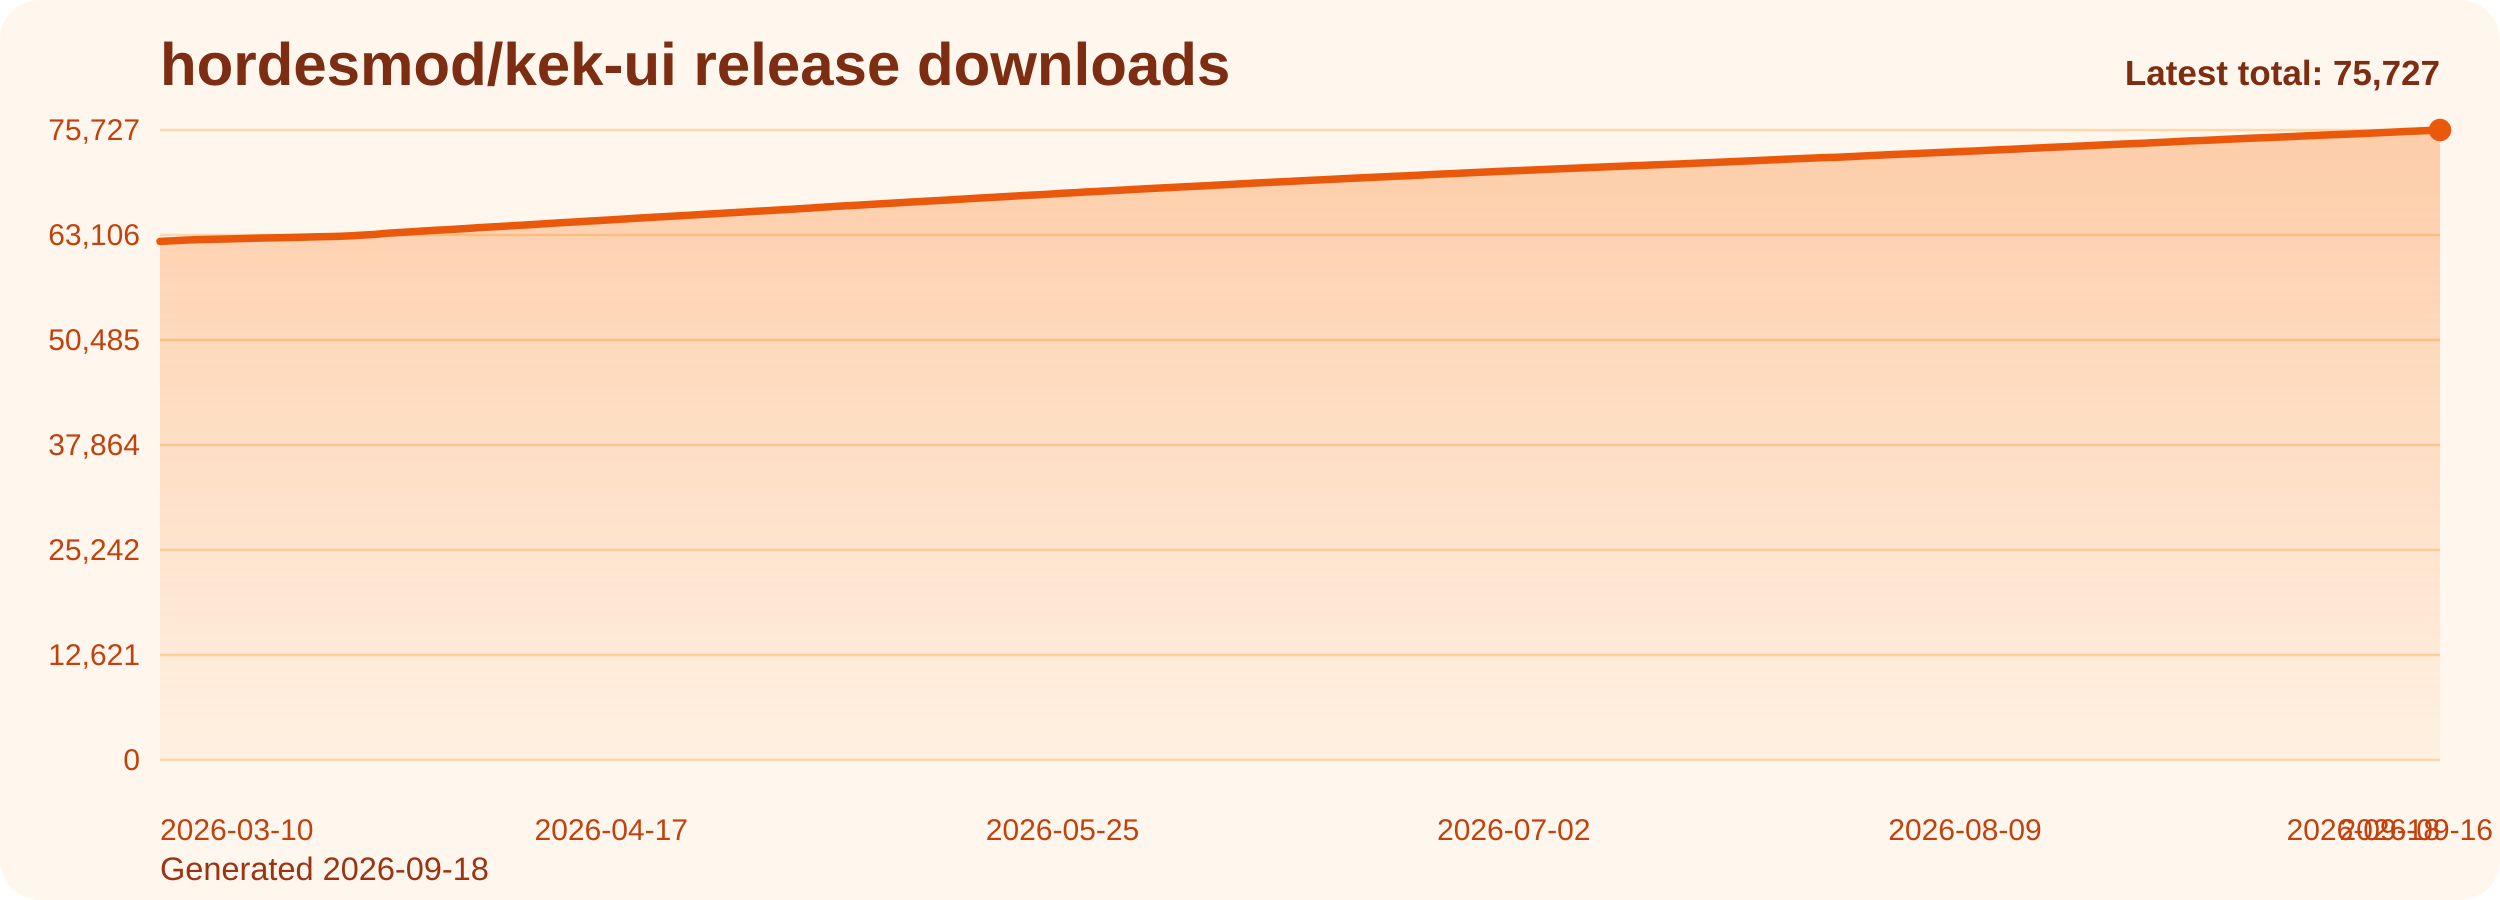
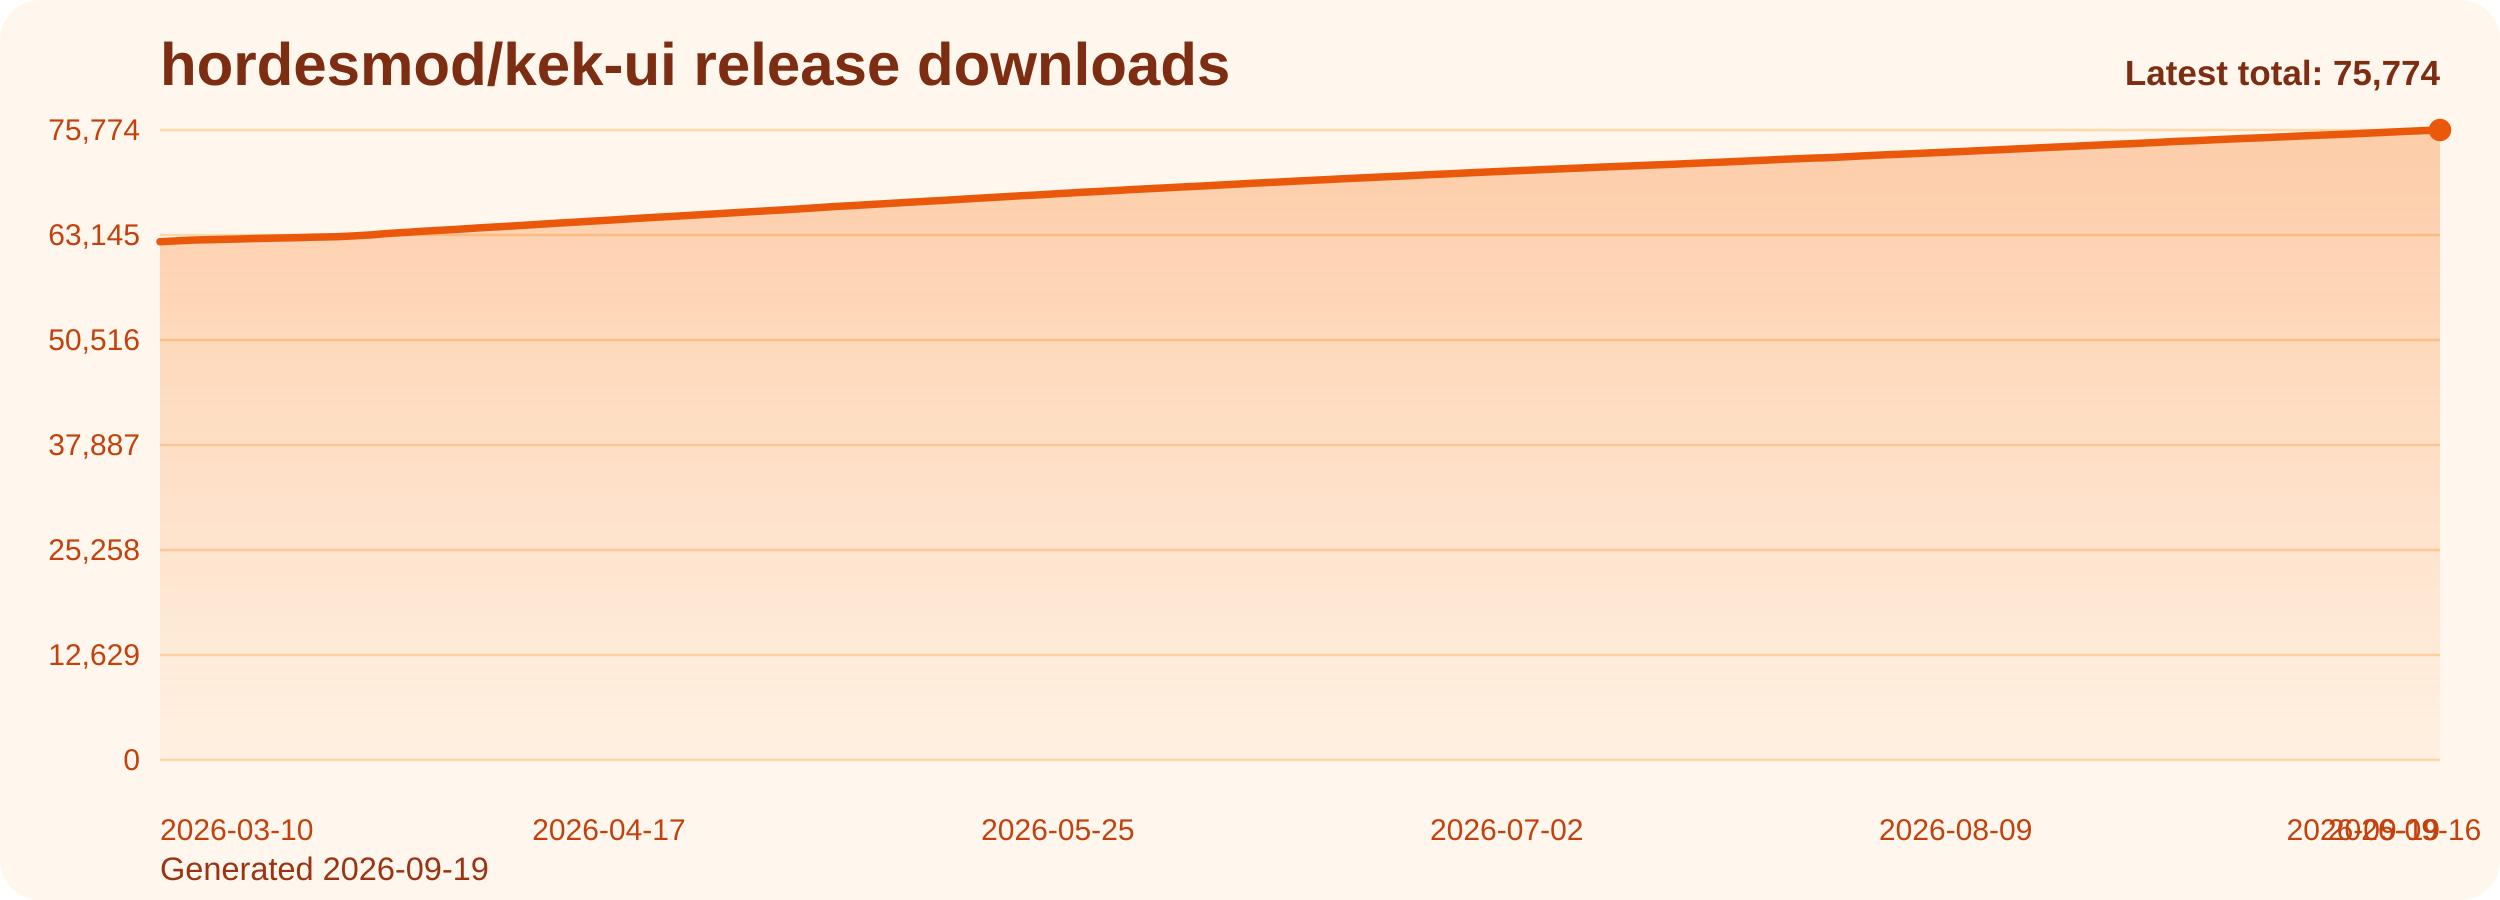
<svg xmlns="http://www.w3.org/2000/svg" viewBox="0 0 1000 360" role="img" aria-label="hordesmod/kek-ui release downloads chart">
  <defs>
    <linearGradient id="fill-total-trend-orange" x1="0" y1="0" x2="0" y2="1">
      <stop offset="0%" stop-color="#f97316" stop-opacity="0.32" />
      <stop offset="100%" stop-color="#f97316" stop-opacity="0.05" />
    </linearGradient>
    <style>
      .bg { fill: #fff7ed; }
      .title { font: 700 24px Arial, sans-serif; fill: #7c2d12; }
      .sub { font: 400 13px Arial, sans-serif; fill: #9a3412; }
      .grid { stroke: #fed7aa; stroke-width: 1; }
      .axis { font: 400 12px Arial, sans-serif; fill: #c2410c; }
      .line { fill: none; stroke: #ea580c; stroke-width: 3; stroke-linecap: round; stroke-linejoin: round; }
      .dot { fill: #ea580c; }
      .value { font: 600 11px Arial, sans-serif; fill: #9a3412; }
      .latest { font: 700 14px Arial, sans-serif; fill: #7c2d12; }
    </style>
  </defs>
  <rect class="bg" x="0" y="0" width="1000" height="360" rx="16" />
  <text class="title" x="64" y="34">hordesmod/kek-ui release downloads</text>
-   <text class="sub" x="64" y="352">Generated 2026-09-18</text>
+   <text class="sub" x="64" y="352">Generated 2026-09-19</text>
  <line x1="64" y1="52.00" x2="976" y2="52.00" class="grid" />
-   <text x="56" y="56.00" text-anchor="end" class="axis">75,727</text>
+   <text x="56" y="56.00" text-anchor="end" class="axis">75,774</text>
  <line x1="64" y1="94.00" x2="976" y2="94.00" class="grid" />
-   <text x="56" y="98.00" text-anchor="end" class="axis">63,106</text>
+   <text x="56" y="98.00" text-anchor="end" class="axis">63,145</text>
  <line x1="64" y1="136.00" x2="976" y2="136.00" class="grid" />
-   <text x="56" y="140.00" text-anchor="end" class="axis">50,485</text>
+   <text x="56" y="140.00" text-anchor="end" class="axis">50,516</text>
  <line x1="64" y1="178.00" x2="976" y2="178.00" class="grid" />
-   <text x="56" y="182.00" text-anchor="end" class="axis">37,864</text>
+   <text x="56" y="182.00" text-anchor="end" class="axis">37,887</text>
  <line x1="64" y1="220.00" x2="976" y2="220.00" class="grid" />
-   <text x="56" y="224.00" text-anchor="end" class="axis">25,242</text>
+   <text x="56" y="224.00" text-anchor="end" class="axis">25,258</text>
  <line x1="64" y1="262.00" x2="976" y2="262.00" class="grid" />
-   <text x="56" y="266.00" text-anchor="end" class="axis">12,621</text>
+   <text x="56" y="266.00" text-anchor="end" class="axis">12,629</text>
  <line x1="64" y1="304.00" x2="976" y2="304.00" class="grid" />
  <text x="56" y="308.00" text-anchor="end" class="axis">0</text>
-   <path d="M 64.00 304 L 64.00 96.56 L 68.75 96.33 L 73.50 96.08 L 78.25 95.86 L 83.00 95.76 L 87.75 95.65 L 92.50 95.54 L 97.25 95.42 L 102.00 95.28 L 106.75 95.18 L 111.50 95.09 L 116.25 95.00 L 121.00 94.88 L 125.75 94.74 L 130.50 94.65 L 135.25 94.54 L 140.00 94.33 L 144.75 94.06 L 149.50 93.79 L 154.25 93.35 L 159.00 93.04 L 163.75 92.77 L 168.50 92.44 L 173.25 92.17 L 178.00 91.92 L 182.75 91.65 L 187.50 91.34 L 192.25 91.01 L 197.00 90.75 L 201.75 90.49 L 206.50 90.20 L 211.25 89.93 L 216.00 89.63 L 220.75 89.32 L 225.50 89.03 L 230.25 88.77 L 235.00 88.48 L 239.75 88.21 L 244.50 87.93 L 249.25 87.64 L 254.00 87.33 L 258.75 87.04 L 263.50 86.77 L 268.25 86.52 L 273.00 86.24 L 277.75 85.97 L 282.50 85.67 L 287.25 85.41 L 292.00 85.12 L 296.75 84.85 L 301.50 84.56 L 306.25 84.30 L 311.00 84.02 L 315.75 83.77 L 320.50 83.45 L 325.25 83.15 L 330.00 82.83 L 334.75 82.51 L 339.50 82.25 L 344.25 82.01 L 349.00 81.71 L 353.75 81.44 L 358.50 81.16 L 363.25 80.87 L 368.00 80.61 L 372.75 80.34 L 377.50 80.10 L 382.25 79.81 L 387.00 79.52 L 391.75 79.23 L 396.50 78.96 L 401.25 78.70 L 406.00 78.41 L 410.75 78.13 L 415.50 77.91 L 420.25 77.63 L 425.00 77.32 L 429.75 77.08 L 434.50 76.78 L 439.25 76.55 L 444.00 76.30 L 448.75 76.04 L 453.50 75.76 L 458.25 75.51 L 463.00 75.26 L 467.75 75.03 L 472.50 74.78 L 477.25 74.54 L 482.00 74.32 L 486.75 74.06 L 491.50 73.81 L 496.25 73.54 L 501.00 73.29 L 505.75 73.04 L 510.50 72.82 L 515.25 72.59 L 520.00 72.34 L 524.75 72.10 L 529.50 71.88 L 534.25 71.64 L 539.00 71.39 L 543.75 71.17 L 548.50 70.95 L 553.25 70.74 L 558.00 70.50 L 562.75 70.31 L 567.50 70.08 L 572.25 69.82 L 577.00 69.60 L 581.75 69.40 L 586.50 69.17 L 591.25 68.94 L 596.00 68.73 L 600.75 68.51 L 605.50 68.32 L 610.25 68.12 L 615.00 67.91 L 619.75 67.69 L 624.50 67.50 L 629.25 67.30 L 634.00 67.11 L 638.75 66.89 L 643.50 66.69 L 648.25 66.51 L 653.00 66.31 L 657.75 66.12 L 662.50 65.92 L 667.25 65.75 L 672.00 65.57 L 676.75 65.35 L 681.50 65.15 L 686.25 64.94 L 691.00 64.74 L 695.75 64.53 L 700.50 64.33 L 705.25 64.10 L 710.00 63.89 L 714.75 63.66 L 719.50 63.45 L 724.25 63.27 L 729.00 63.06 L 733.75 62.94 L 738.50 62.74 L 743.25 62.50 L 748.00 62.23 L 752.75 62.02 L 757.50 61.78 L 762.25 61.61 L 767.00 61.39 L 771.75 61.18 L 776.50 60.95 L 781.25 60.77 L 786.00 60.54 L 790.75 60.35 L 795.50 60.10 L 800.25 59.89 L 805.00 59.69 L 809.75 59.44 L 814.50 59.22 L 819.25 58.99 L 824.00 58.77 L 828.75 58.57 L 833.50 58.36 L 838.25 58.11 L 843.00 57.89 L 847.75 57.67 L 852.50 57.47 L 857.25 57.30 L 862.00 57.05 L 866.75 56.84 L 871.50 56.57 L 876.25 56.34 L 881.00 56.18 L 885.75 55.96 L 890.50 55.72 L 895.25 55.51 L 900.00 55.30 L 904.75 55.11 L 909.50 54.93 L 914.25 54.72 L 919.00 54.51 L 923.75 54.29 L 928.50 54.07 L 933.25 53.88 L 938.00 53.71 L 942.75 53.51 L 947.50 53.31 L 952.25 53.08 L 957.00 52.86 L 961.75 52.63 L 966.50 52.43 L 971.25 52.21 L 976.00 52.00 L 976.00 304 Z" fill="url(#fill-total-trend-orange)" />
-   <polyline class="line" points="64.00,96.56 68.75,96.33 73.50,96.08 78.25,95.86 83.00,95.76 87.75,95.65 92.50,95.54 97.25,95.42 102.00,95.28 106.75,95.18 111.50,95.09 116.25,95.00 121.00,94.88 125.75,94.74 130.50,94.65 135.25,94.54 140.00,94.33 144.75,94.06 149.50,93.79 154.25,93.35 159.00,93.04 163.75,92.77 168.50,92.44 173.25,92.17 178.00,91.92 182.75,91.65 187.50,91.34 192.25,91.01 197.00,90.75 201.75,90.49 206.50,90.20 211.25,89.93 216.00,89.63 220.75,89.32 225.50,89.03 230.25,88.77 235.00,88.48 239.75,88.21 244.50,87.93 249.25,87.64 254.00,87.33 258.75,87.04 263.50,86.77 268.25,86.52 273.00,86.24 277.75,85.97 282.50,85.67 287.25,85.41 292.00,85.12 296.75,84.85 301.50,84.56 306.25,84.30 311.00,84.02 315.75,83.77 320.50,83.45 325.25,83.15 330.00,82.83 334.75,82.51 339.50,82.25 344.25,82.01 349.00,81.71 353.75,81.44 358.50,81.16 363.25,80.87 368.00,80.61 372.75,80.34 377.50,80.10 382.25,79.81 387.00,79.52 391.75,79.23 396.50,78.96 401.25,78.70 406.00,78.41 410.75,78.13 415.50,77.91 420.25,77.63 425.00,77.32 429.75,77.08 434.50,76.78 439.25,76.55 444.00,76.30 448.75,76.04 453.50,75.76 458.25,75.51 463.00,75.26 467.75,75.03 472.50,74.78 477.25,74.54 482.00,74.32 486.75,74.06 491.50,73.81 496.25,73.54 501.00,73.29 505.75,73.04 510.50,72.82 515.25,72.59 520.00,72.34 524.75,72.10 529.50,71.88 534.25,71.64 539.00,71.39 543.75,71.17 548.50,70.95 553.25,70.74 558.00,70.50 562.75,70.31 567.50,70.08 572.25,69.82 577.00,69.60 581.75,69.40 586.50,69.17 591.25,68.94 596.00,68.73 600.75,68.51 605.50,68.32 610.25,68.12 615.00,67.91 619.75,67.69 624.50,67.50 629.25,67.30 634.00,67.11 638.75,66.89 643.50,66.69 648.25,66.51 653.00,66.31 657.75,66.12 662.50,65.92 667.25,65.75 672.00,65.57 676.75,65.35 681.50,65.15 686.25,64.94 691.00,64.74 695.75,64.53 700.50,64.33 705.25,64.10 710.00,63.89 714.75,63.66 719.50,63.45 724.25,63.27 729.00,63.06 733.75,62.94 738.50,62.74 743.25,62.50 748.00,62.23 752.75,62.02 757.50,61.78 762.25,61.61 767.00,61.39 771.75,61.18 776.50,60.95 781.25,60.77 786.00,60.54 790.75,60.35 795.50,60.10 800.25,59.89 805.00,59.69 809.75,59.44 814.50,59.22 819.25,58.99 824.00,58.77 828.75,58.57 833.50,58.36 838.25,58.11 843.00,57.89 847.75,57.67 852.50,57.47 857.25,57.30 862.00,57.05 866.75,56.84 871.50,56.57 876.25,56.34 881.00,56.18 885.75,55.96 890.50,55.72 895.25,55.51 900.00,55.30 904.75,55.11 909.50,54.93 914.25,54.72 919.00,54.51 923.75,54.29 928.50,54.07 933.25,53.88 938.00,53.71 942.75,53.51 947.50,53.31 952.25,53.08 957.00,52.86 961.75,52.63 966.50,52.43 971.25,52.21 976.00,52.00" />
+   <path d="M 64.00 304 L 64.00 96.68 L 68.73 96.45 L 73.45 96.20 L 78.18 95.99 L 82.90 95.89 L 87.63 95.78 L 92.35 95.67 L 97.08 95.55 L 101.80 95.41 L 106.53 95.31 L 111.25 95.22 L 115.98 95.13 L 120.70 95.01 L 125.43 94.87 L 130.16 94.78 L 134.88 94.67 L 139.61 94.46 L 144.33 94.19 L 149.06 93.92 L 153.78 93.48 L 158.51 93.17 L 163.23 92.90 L 167.96 92.57 L 172.68 92.30 L 177.41 92.05 L 182.13 91.78 L 186.86 91.47 L 191.59 91.15 L 196.31 90.89 L 201.04 90.62 L 205.76 90.34 L 210.49 90.06 L 215.21 89.76 L 219.94 89.45 L 224.66 89.16 L 229.39 88.91 L 234.11 88.61 L 238.84 88.34 L 243.56 88.07 L 248.29 87.77 L 253.02 87.47 L 257.74 87.18 L 262.47 86.90 L 267.19 86.65 L 271.92 86.38 L 276.64 86.10 L 281.37 85.81 L 286.09 85.54 L 290.82 85.26 L 295.54 84.98 L 300.27 84.70 L 304.99 84.44 L 309.72 84.16 L 314.45 83.90 L 319.17 83.59 L 323.90 83.29 L 328.62 82.97 L 333.35 82.65 L 338.07 82.39 L 342.80 82.14 L 347.52 81.84 L 352.25 81.58 L 356.97 81.30 L 361.70 81.01 L 366.42 80.75 L 371.15 80.48 L 375.88 80.24 L 380.60 79.95 L 385.33 79.66 L 390.05 79.37 L 394.78 79.10 L 399.50 78.83 L 404.23 78.55 L 408.95 78.27 L 413.68 78.05 L 418.40 77.77 L 423.13 77.46 L 427.85 77.22 L 432.58 76.92 L 437.31 76.69 L 442.03 76.44 L 446.76 76.18 L 451.48 75.90 L 456.21 75.65 L 460.93 75.41 L 465.66 75.17 L 470.38 74.92 L 475.11 74.68 L 479.83 74.46 L 484.56 74.20 L 489.28 73.95 L 494.01 73.69 L 498.74 73.43 L 503.46 73.18 L 508.19 72.96 L 512.91 72.74 L 517.64 72.48 L 522.36 72.25 L 527.09 72.02 L 531.81 71.79 L 536.54 71.54 L 541.26 71.32 L 545.99 71.09 L 550.72 70.88 L 555.44 70.65 L 560.17 70.45 L 564.89 70.22 L 569.62 69.97 L 574.34 69.75 L 579.07 69.55 L 583.79 69.32 L 588.52 69.08 L 593.24 68.88 L 597.97 68.66 L 602.69 68.47 L 607.42 68.26 L 612.15 68.06 L 616.87 67.84 L 621.60 67.65 L 626.32 67.44 L 631.05 67.26 L 635.77 67.04 L 640.50 66.83 L 645.22 66.65 L 649.95 66.46 L 654.67 66.27 L 659.40 66.07 L 664.12 65.90 L 668.85 65.72 L 673.58 65.50 L 678.30 65.30 L 683.03 65.09 L 687.75 64.89 L 692.48 64.68 L 697.20 64.48 L 701.93 64.25 L 706.65 64.04 L 711.38 63.81 L 716.10 63.60 L 720.83 63.42 L 725.55 63.21 L 730.28 63.09 L 735.01 62.88 L 739.73 62.65 L 744.46 62.38 L 749.18 62.17 L 753.91 61.93 L 758.63 61.76 L 763.36 61.54 L 768.08 61.34 L 772.81 61.11 L 777.53 60.92 L 782.26 60.69 L 786.98 60.50 L 791.71 60.25 L 796.44 60.04 L 801.16 59.84 L 805.89 59.59 L 810.61 59.38 L 815.34 59.14 L 820.06 58.92 L 824.79 58.72 L 829.51 58.51 L 834.24 58.26 L 838.96 58.05 L 843.69 57.83 L 848.41 57.62 L 853.14 57.45 L 857.87 57.21 L 862.59 56.99 L 867.32 56.72 L 872.04 56.49 L 876.77 56.33 L 881.49 56.11 L 886.22 55.87 L 890.94 55.67 L 895.67 55.46 L 900.39 55.27 L 905.12 55.08 L 909.84 54.87 L 914.57 54.67 L 919.30 54.44 L 924.02 54.23 L 928.75 54.04 L 933.47 53.86 L 938.20 53.66 L 942.92 53.46 L 947.65 53.23 L 952.37 53.02 L 957.10 52.79 L 961.82 52.58 L 966.55 52.37 L 971.27 52.16 L 976.00 52.00 L 976.00 304 Z" fill="url(#fill-total-trend-orange)" />
+   <polyline class="line" points="64.00,96.68 68.73,96.45 73.45,96.20 78.18,95.99 82.90,95.89 87.63,95.78 92.35,95.67 97.08,95.55 101.80,95.41 106.53,95.31 111.25,95.22 115.98,95.13 120.70,95.01 125.43,94.87 130.16,94.78 134.88,94.67 139.61,94.46 144.33,94.19 149.06,93.92 153.78,93.48 158.51,93.17 163.23,92.90 167.96,92.57 172.68,92.30 177.41,92.05 182.13,91.78 186.86,91.47 191.59,91.15 196.31,90.89 201.04,90.62 205.76,90.34 210.49,90.06 215.21,89.76 219.94,89.45 224.66,89.16 229.39,88.91 234.11,88.61 238.84,88.34 243.56,88.07 248.29,87.77 253.02,87.47 257.74,87.18 262.47,86.90 267.19,86.65 271.92,86.38 276.64,86.10 281.37,85.81 286.09,85.54 290.82,85.26 295.54,84.98 300.27,84.70 304.99,84.44 309.72,84.16 314.45,83.90 319.17,83.59 323.90,83.29 328.62,82.97 333.35,82.65 338.07,82.39 342.80,82.14 347.52,81.84 352.25,81.58 356.97,81.30 361.70,81.01 366.42,80.75 371.15,80.48 375.88,80.24 380.60,79.95 385.33,79.66 390.05,79.37 394.78,79.10 399.50,78.83 404.23,78.55 408.95,78.27 413.68,78.05 418.40,77.77 423.13,77.46 427.85,77.22 432.58,76.92 437.31,76.69 442.03,76.44 446.76,76.18 451.48,75.90 456.21,75.65 460.93,75.41 465.66,75.17 470.38,74.92 475.11,74.68 479.83,74.46 484.56,74.20 489.28,73.95 494.01,73.69 498.74,73.43 503.46,73.18 508.19,72.96 512.91,72.74 517.64,72.48 522.36,72.25 527.09,72.02 531.81,71.79 536.54,71.54 541.26,71.32 545.99,71.09 550.72,70.88 555.44,70.65 560.17,70.45 564.89,70.22 569.62,69.97 574.34,69.75 579.07,69.55 583.79,69.32 588.52,69.08 593.24,68.88 597.97,68.66 602.69,68.47 607.42,68.26 612.15,68.06 616.87,67.84 621.60,67.65 626.32,67.44 631.05,67.26 635.77,67.04 640.50,66.83 645.22,66.65 649.95,66.46 654.67,66.27 659.40,66.07 664.12,65.90 668.85,65.72 673.58,65.50 678.30,65.30 683.03,65.09 687.75,64.89 692.48,64.68 697.20,64.48 701.93,64.25 706.65,64.04 711.38,63.81 716.10,63.60 720.83,63.42 725.55,63.21 730.28,63.09 735.01,62.88 739.73,62.65 744.46,62.38 749.18,62.17 753.91,61.93 758.63,61.76 763.36,61.54 768.08,61.34 772.81,61.11 777.53,60.92 782.26,60.69 786.98,60.50 791.71,60.25 796.44,60.04 801.16,59.84 805.89,59.59 810.61,59.38 815.34,59.14 820.06,58.92 824.79,58.72 829.51,58.51 834.24,58.26 838.96,58.05 843.69,57.83 848.41,57.62 853.14,57.45 857.87,57.21 862.59,56.99 867.32,56.72 872.04,56.49 876.77,56.33 881.49,56.11 886.22,55.87 890.94,55.67 895.67,55.46 900.39,55.27 905.12,55.08 909.84,54.87 914.57,54.67 919.30,54.44 924.02,54.23 928.75,54.04 933.47,53.86 938.20,53.66 942.92,53.46 947.65,53.23 952.37,53.02 957.10,52.79 961.82,52.58 966.55,52.37 971.27,52.16 976.00,52.00" />
  <circle class="dot" cx="976.00" cy="52.00" r="4.5" />
  <text class="axis" x="64.00" y="336" text-anchor="start">2026-03-10</text>
-   <text class="axis" x="244.50" y="336" text-anchor="middle">2026-04-17</text>
-   <text class="axis" x="425.00" y="336" text-anchor="middle">2026-05-25</text>
-   <text class="axis" x="605.50" y="336" text-anchor="middle">2026-07-02</text>
-   <text class="axis" x="786.00" y="336" text-anchor="middle">2026-08-09</text>
-   <text class="axis" x="966.50" y="336" text-anchor="middle">2026-09-16</text>
-   <text class="axis" x="976.00" y="336" text-anchor="end">2026-09-18</text>
-   <text class="latest" x="976" y="34" text-anchor="end">Latest total: 75,727</text>
+   <text class="axis" x="243.56" y="336" text-anchor="middle">2026-04-17</text>
+   <text class="axis" x="423.13" y="336" text-anchor="middle">2026-05-25</text>
+   <text class="axis" x="602.69" y="336" text-anchor="middle">2026-07-02</text>
+   <text class="axis" x="782.26" y="336" text-anchor="middle">2026-08-09</text>
+   <text class="axis" x="961.82" y="336" text-anchor="middle">2026-09-16</text>
+   <text class="axis" x="976.00" y="336" text-anchor="end">2026-09-19</text>
+   <text class="latest" x="976" y="34" text-anchor="end">Latest total: 75,774</text>
</svg>
